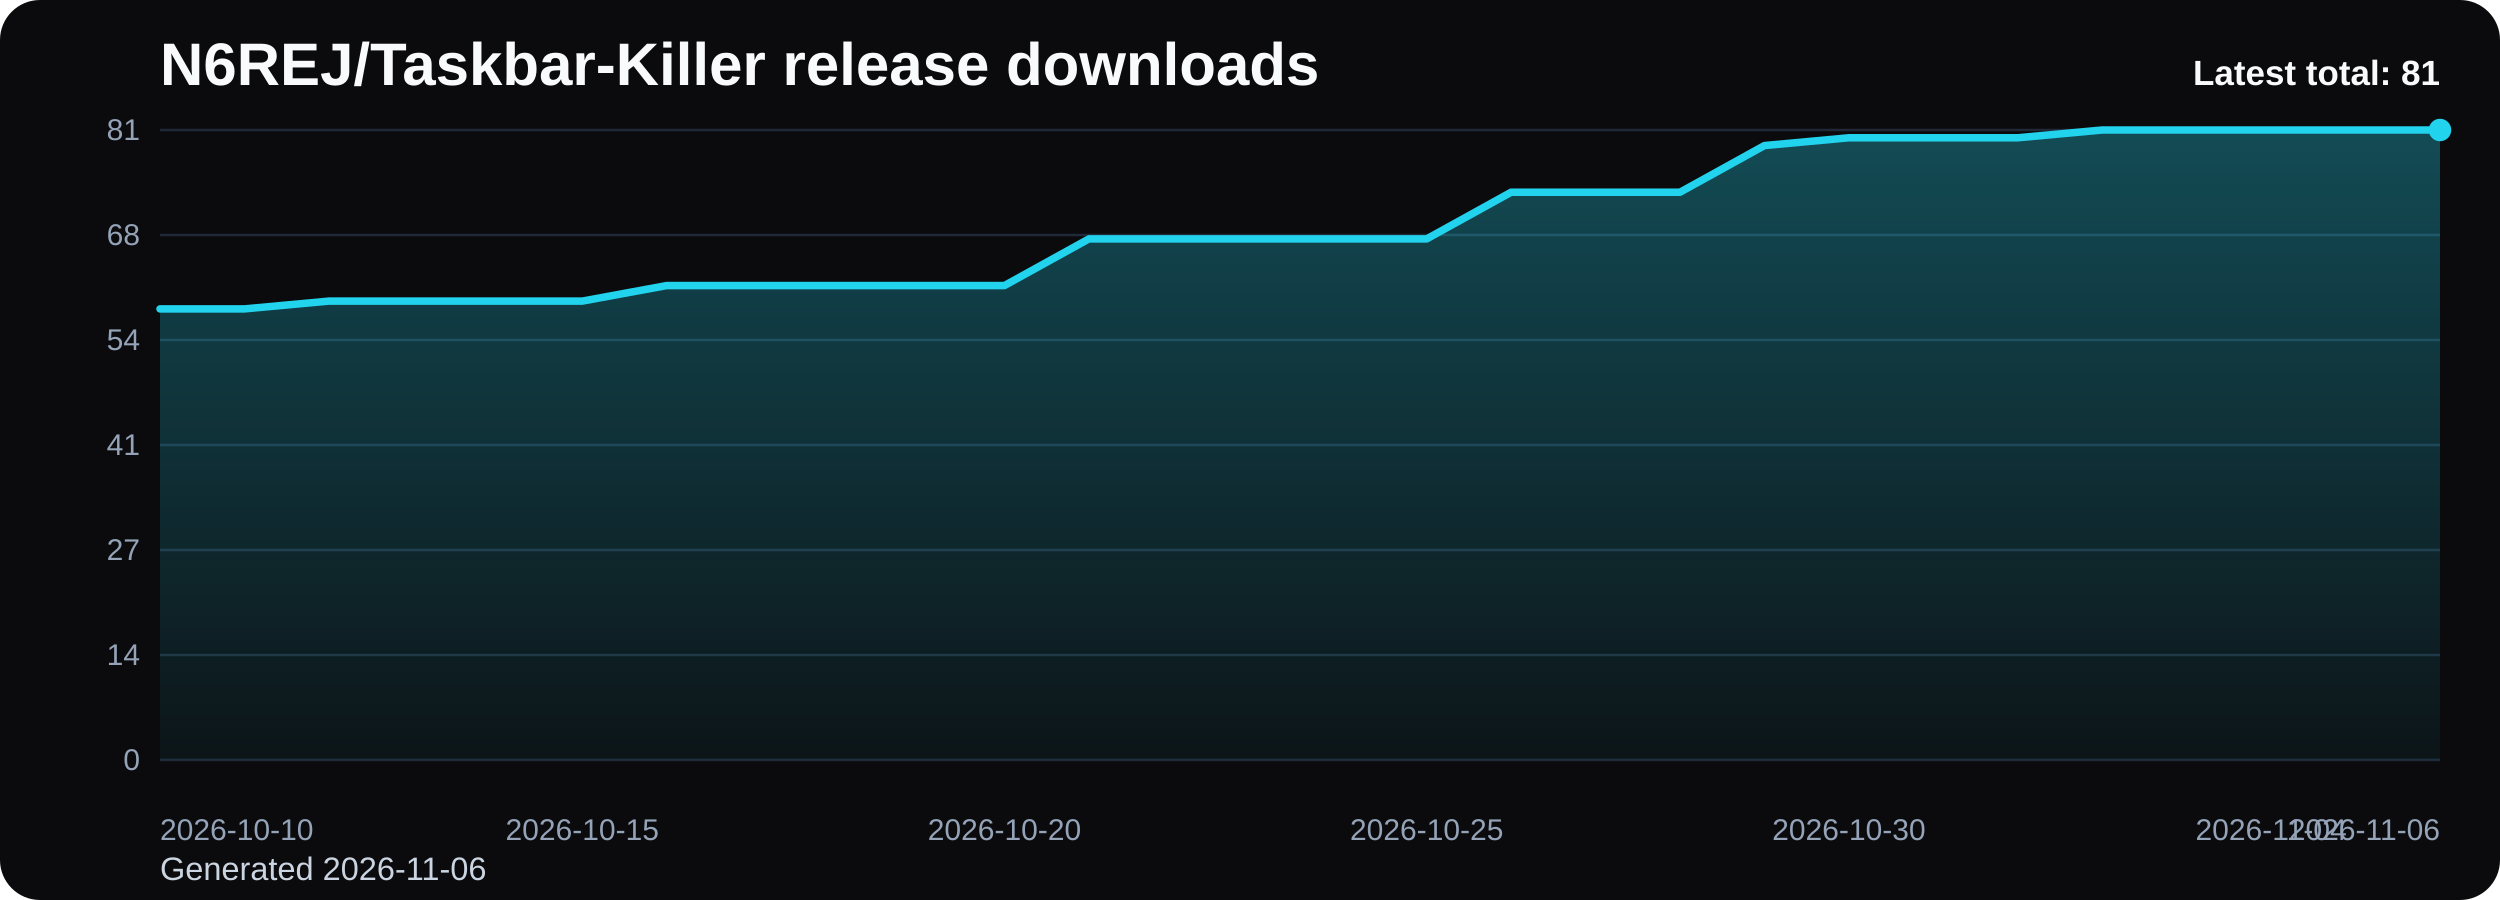
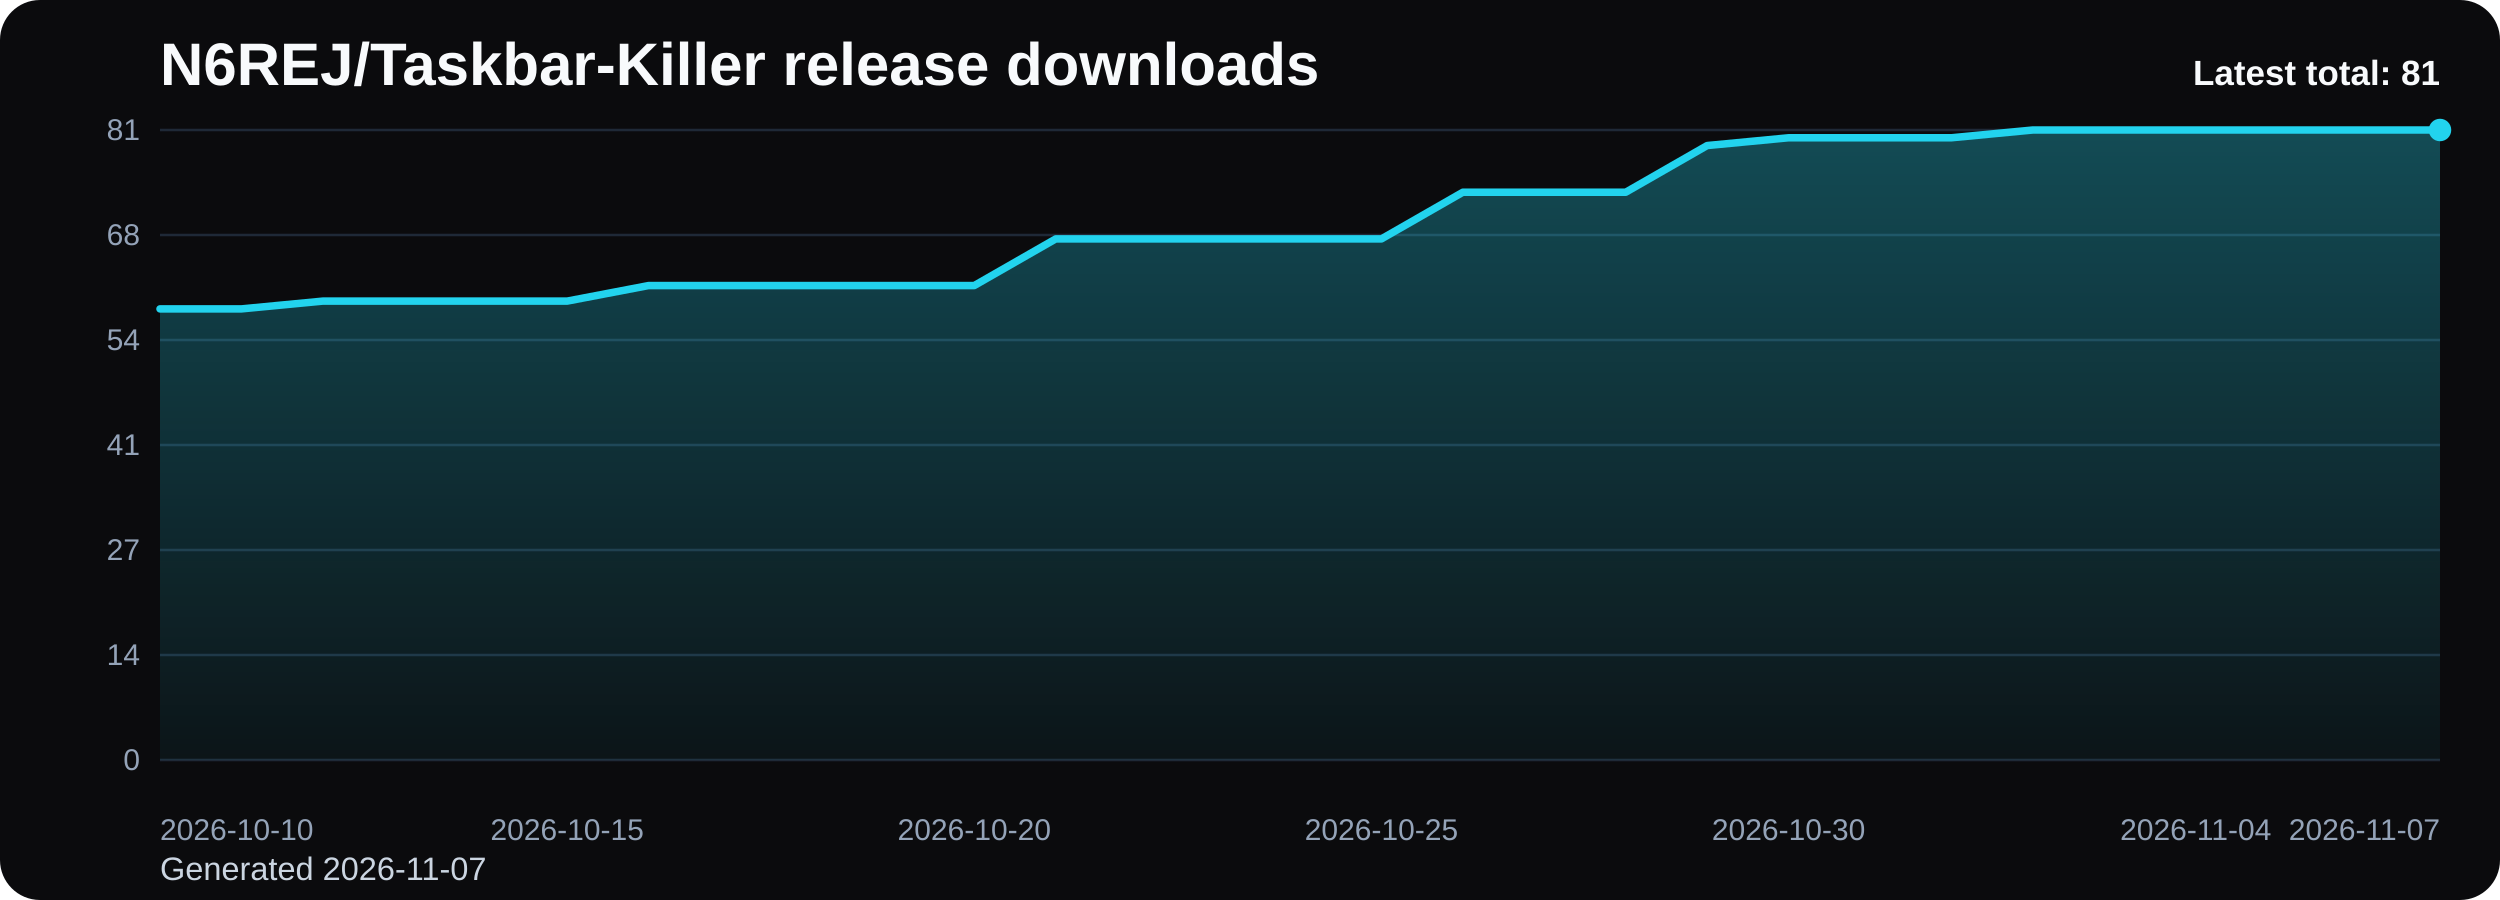
<svg xmlns="http://www.w3.org/2000/svg" viewBox="0 0 1000 360" role="img" aria-label="N6REJ/Taskbar-Killer release downloads chart">
  <defs>
    <linearGradient id="fill-total-trend-black" x1="0" y1="0" x2="0" y2="1">
      <stop offset="0%" stop-color="#22d3ee" stop-opacity="0.32" />
      <stop offset="100%" stop-color="#22d3ee" stop-opacity="0.05" />
    </linearGradient>
    <style>
      .bg { fill: #0b0b0d; }
      .title { font: 700 24px Arial, sans-serif; fill: #f8fafc; }
      .sub { font: 400 13px Arial, sans-serif; fill: #cbd5e1; }
      .grid { stroke: #1f2937; stroke-width: 1; }
      .axis { font: 400 12px Arial, sans-serif; fill: #94a3b8; }
      .line { fill: none; stroke: #22d3ee; stroke-width: 3; stroke-linecap: round; stroke-linejoin: round; }
      .dot { fill: #22d3ee; }
      .value { font: 600 11px Arial, sans-serif; fill: #cbd5e1; }
      .latest { font: 700 14px Arial, sans-serif; fill: #f8fafc; }
    </style>
  </defs>
  <rect class="bg" x="0" y="0" width="1000" height="360" rx="16" />
  <text class="title" x="64" y="34">N6REJ/Taskbar-Killer release downloads</text>
-   <text class="sub" x="64" y="352">Generated 2026-11-06</text>
+   <text class="sub" x="64" y="352">Generated 2026-11-07</text>
  <line x1="64" y1="52.00" x2="976" y2="52.00" class="grid" />
  <text x="56" y="56.00" text-anchor="end" class="axis">81</text>
  <line x1="64" y1="94.00" x2="976" y2="94.00" class="grid" />
  <text x="56" y="98.00" text-anchor="end" class="axis">68</text>
  <line x1="64" y1="136.00" x2="976" y2="136.00" class="grid" />
  <text x="56" y="140.00" text-anchor="end" class="axis">54</text>
  <line x1="64" y1="178.00" x2="976" y2="178.00" class="grid" />
  <text x="56" y="182.00" text-anchor="end" class="axis">41</text>
  <line x1="64" y1="220.00" x2="976" y2="220.00" class="grid" />
  <text x="56" y="224.00" text-anchor="end" class="axis">27</text>
  <line x1="64" y1="262.00" x2="976" y2="262.00" class="grid" />
  <text x="56" y="266.00" text-anchor="end" class="axis">14</text>
  <line x1="64" y1="304.00" x2="976" y2="304.00" class="grid" />
  <text x="56" y="308.00" text-anchor="end" class="axis">0</text>
-   <path d="M 64.00 304 L 64.00 123.56 L 97.78 123.56 L 131.56 120.44 L 165.33 120.44 L 199.11 120.44 L 232.89 120.44 L 266.67 114.22 L 300.44 114.22 L 334.22 114.22 L 368.00 114.22 L 401.78 114.22 L 435.56 95.56 L 469.33 95.56 L 503.11 95.56 L 536.89 95.56 L 570.67 95.56 L 604.44 76.89 L 638.22 76.89 L 672.00 76.89 L 705.78 58.22 L 739.56 55.11 L 773.33 55.11 L 807.11 55.11 L 840.89 52.00 L 874.67 52.00 L 908.44 52.00 L 942.22 52.00 L 976.00 52.00 L 976.00 304 Z" fill="url(#fill-total-trend-black)" />
-   <polyline class="line" points="64.00,123.56 97.78,123.56 131.56,120.44 165.33,120.44 199.11,120.44 232.89,120.44 266.67,114.22 300.44,114.22 334.22,114.22 368.00,114.22 401.78,114.22 435.56,95.56 469.33,95.56 503.11,95.56 536.89,95.56 570.67,95.56 604.44,76.89 638.22,76.89 672.00,76.89 705.78,58.22 739.56,55.11 773.33,55.11 807.11,55.11 840.89,52.00 874.67,52.00 908.44,52.00 942.22,52.00 976.00,52.00" />
+   <path d="M 64.00 304 L 64.00 123.56 L 96.57 123.56 L 129.14 120.44 L 161.71 120.44 L 194.29 120.44 L 226.86 120.44 L 259.43 114.22 L 292.00 114.22 L 324.57 114.22 L 357.14 114.22 L 389.71 114.22 L 422.29 95.56 L 454.86 95.56 L 487.43 95.56 L 520.00 95.56 L 552.57 95.56 L 585.14 76.89 L 617.71 76.89 L 650.29 76.89 L 682.86 58.22 L 715.43 55.11 L 748.00 55.11 L 780.57 55.11 L 813.14 52.00 L 845.71 52.00 L 878.29 52.00 L 910.86 52.00 L 943.43 52.00 L 976.00 52.00 L 976.00 304 Z" fill="url(#fill-total-trend-black)" />
+   <polyline class="line" points="64.00,123.56 96.57,123.56 129.14,120.44 161.71,120.44 194.29,120.44 226.86,120.44 259.43,114.22 292.00,114.22 324.57,114.22 357.14,114.22 389.71,114.22 422.29,95.56 454.86,95.56 487.43,95.56 520.00,95.56 552.57,95.56 585.14,76.89 617.71,76.89 650.29,76.89 682.86,58.22 715.43,55.11 748.00,55.11 780.57,55.11 813.14,52.00 845.71,52.00 878.29,52.00 910.86,52.00 943.43,52.00 976.00,52.00" />
  <circle class="dot" cx="976.00" cy="52.00" r="4.5" />
  <text class="axis" x="64.00" y="336" text-anchor="start">2026-10-10</text>
-   <text class="axis" x="232.89" y="336" text-anchor="middle">2026-10-15</text>
-   <text class="axis" x="401.78" y="336" text-anchor="middle">2026-10-20</text>
-   <text class="axis" x="570.67" y="336" text-anchor="middle">2026-10-25</text>
-   <text class="axis" x="739.56" y="336" text-anchor="middle">2026-10-30</text>
-   <text class="axis" x="908.44" y="336" text-anchor="middle">2026-11-04</text>
-   <text class="axis" x="976.00" y="336" text-anchor="end">2026-11-06</text>
+   <text class="axis" x="226.86" y="336" text-anchor="middle">2026-10-15</text>
+   <text class="axis" x="389.71" y="336" text-anchor="middle">2026-10-20</text>
+   <text class="axis" x="552.57" y="336" text-anchor="middle">2026-10-25</text>
+   <text class="axis" x="715.43" y="336" text-anchor="middle">2026-10-30</text>
+   <text class="axis" x="878.29" y="336" text-anchor="middle">2026-11-04</text>
+   <text class="axis" x="976.00" y="336" text-anchor="end">2026-11-07</text>
  <text class="latest" x="976" y="34" text-anchor="end">Latest total: 81</text>
</svg>
